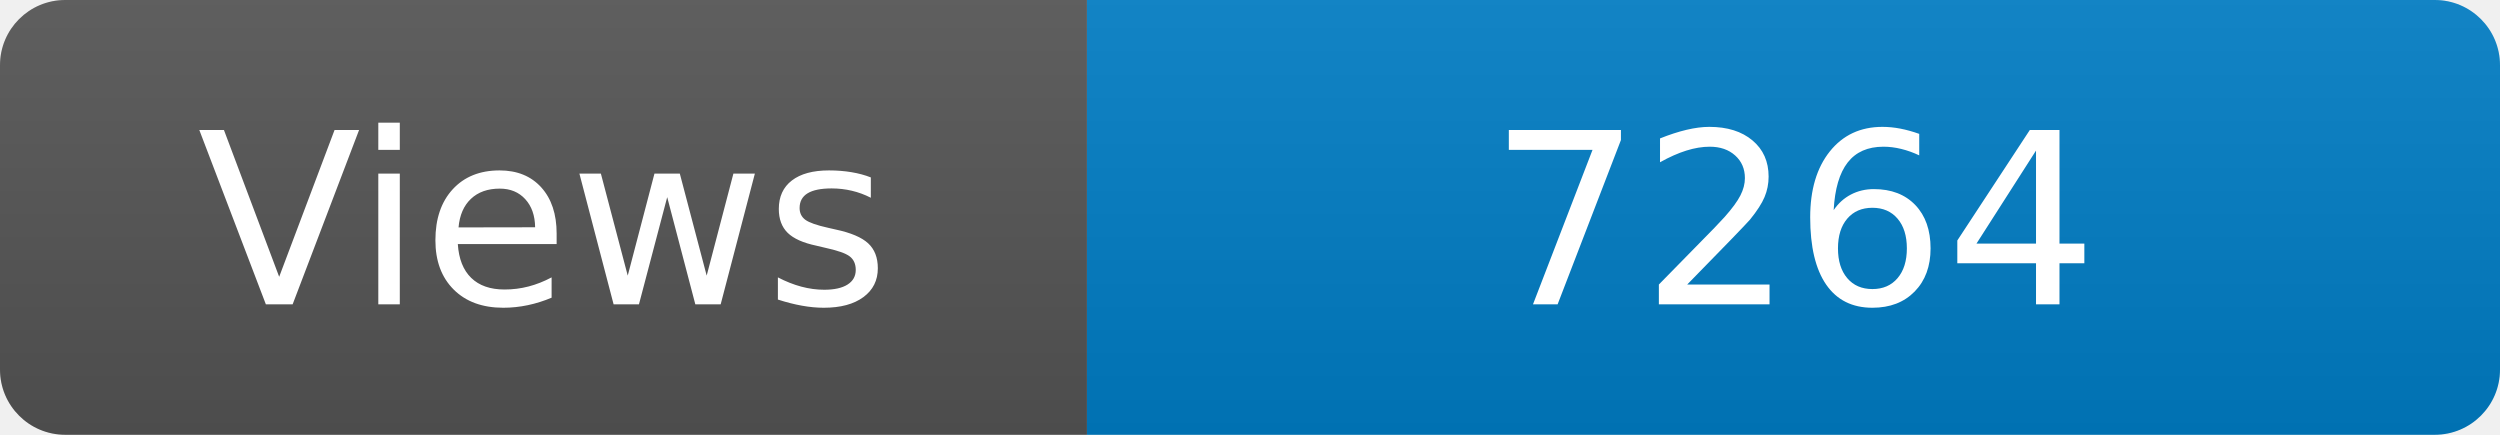
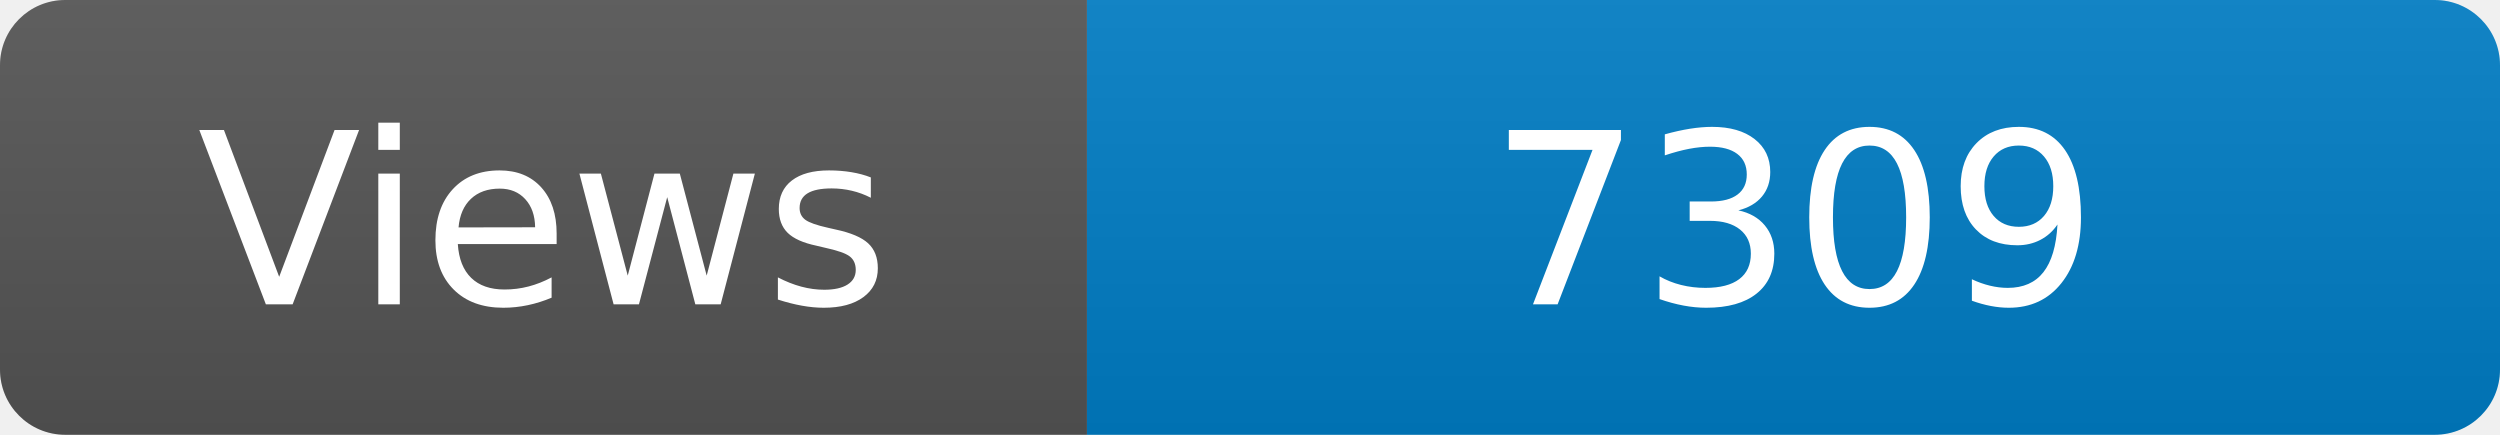
<svg xmlns="http://www.w3.org/2000/svg" width="115" height="20" role="img" aria-label="Maintained?: yes">
  <linearGradient id="s" x2="0" y2="100%">
    <stop offset="0" stop-color="#bbb" stop-opacity=".1" />
    <stop offset="1" stop-opacity=".1" />
  </linearGradient>
  <clipPath id="r">
    <rect width="115" height="20" rx="3" fill="#fff" />
  </clipPath>
  <g clip-path="url(#r)">
    <rect width="50" height="20" fill="#555" />
    <rect x="50" width="160" height="20" fill="#007ec6" />
    <rect width="115" height="20" fill="url(#s)" />
  </g>
  <g fill="#fff" text-anchor="middle" font-family="Verdana,Geneva,DejaVu Sans,sans-serif" font-size="110">
    <text x="250" y="140" transform="scale(.1)" fill="#fff">Views</text>
-     <text x="825" y="140" transform="scale(.1)" fill="#fff">7264</text>
+     <text x="825" y="140" transform="scale(.1)" fill="#fff">7309</text>
  </g>
</svg>
